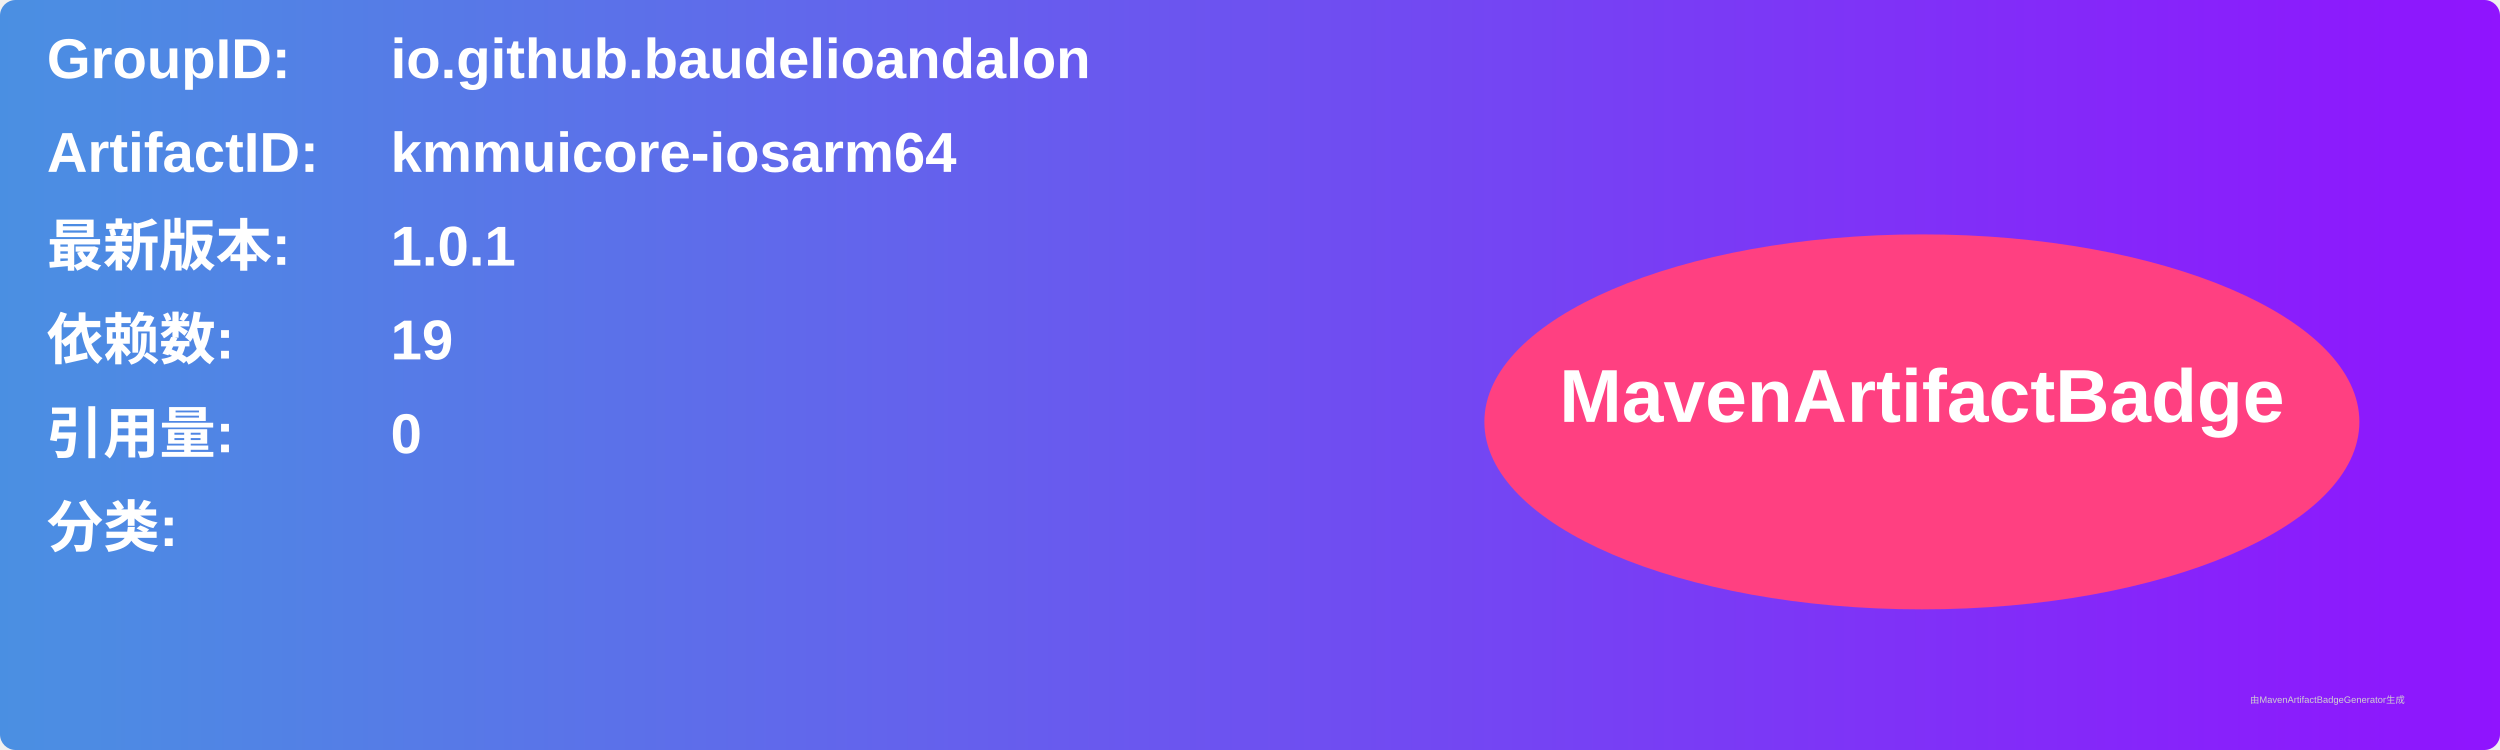
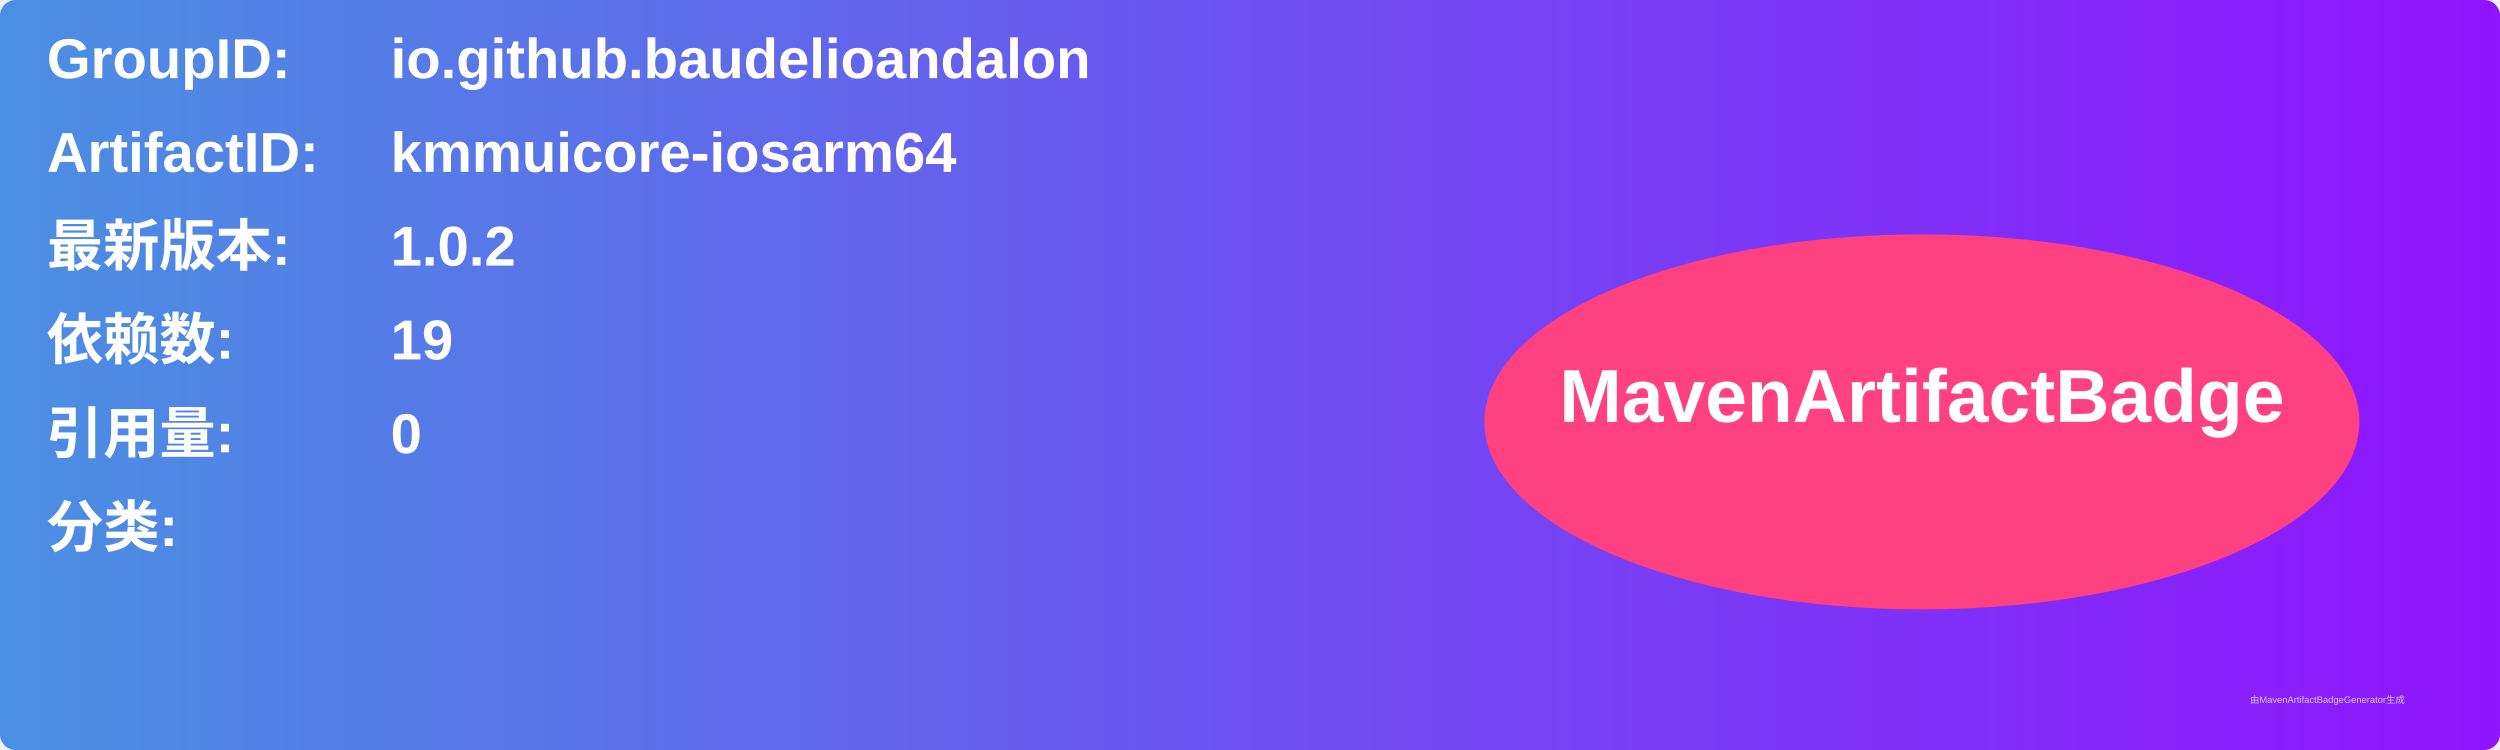
<svg xmlns="http://www.w3.org/2000/svg" width="800" height="240" viewBox="0 0 800 240">
  <linearGradient id="grad" x1="0%" y1="0%" x2="100%" y2="0%">
    <stop offset="0%" stop-color="#4a90e2" />
    <stop offset="100%" stop-color="#9013fe" />
  </linearGradient>
  <rect width="100%" height="100%" rx="5" ry="5" fill="url(#grad)" />
  <g transform="translate(15, 15)">
    <text x="0" y="10" font-family="Arial" font-size="18" fill="white" font-weight="bold" width="260">GroupID:</text>
    <text x="110" y="10" font-family="Arial" font-size="18" fill="white" font-weight="bold" width="460">io.github.baudelioandalon</text>
    <text x="0" y="40" font-family="Arial" font-size="18" fill="white" font-weight="bold" width="260">ArtifactID:</text>
    <text x="110" y="40" font-family="Arial" font-size="18" fill="white" font-weight="bold" width="460">kmmuicore-iosarm64</text>
    <text x="0" y="70" font-family="Arial" font-size="18" fill="white" font-weight="bold">最新版本:</text>
    <text x="110" y="70" font-family="Arial" font-size="18" fill="white" font-weight="bold">
-       <tspan font-weight="bold">1.0.1</tspan>
+       <tspan font-weight="bold">1.0.2</tspan>
    </text>
    <text x="0" y="100" font-family="Arial" font-size="18" fill="white" font-weight="bold">依赖数: </text>
    <text x="110" y="100" font-family="Arial" font-size="18" fill="white">
      <tspan font-weight="bold">19</tspan>
    </text>
    <text x="0" y="130" font-family="Arial" font-size="18" fill="white" font-weight="bold">引用量: </text>
    <text x="110" y="130" font-family="Arial" font-size="18" fill="white">
      <tspan font-weight="bold">0</tspan>
    </text>
    <text x="0" y="160" font-family="Arial" font-size="18" fill="white" font-weight="bold">分类:</text>
    <text x="10" y="190" font-family="Arial" font-size="10" fill="white">
      <tspan font-weight="bold" />
    </text>
    <ellipse cx="600" cy="120" rx="140" ry="60" fill="#ff4081" />
    <text x="600" y="120" text-anchor="middle" font-family="Arial" font-size="24" fill="white" font-weight="bold">MavenArtifactBadge</text>
  </g>
  <text x="720" y="225" font-family="Arial" font-size="3" fill="#d0d0d0">由MavenArtifactBadgeGenerator生成</text>
</svg>
